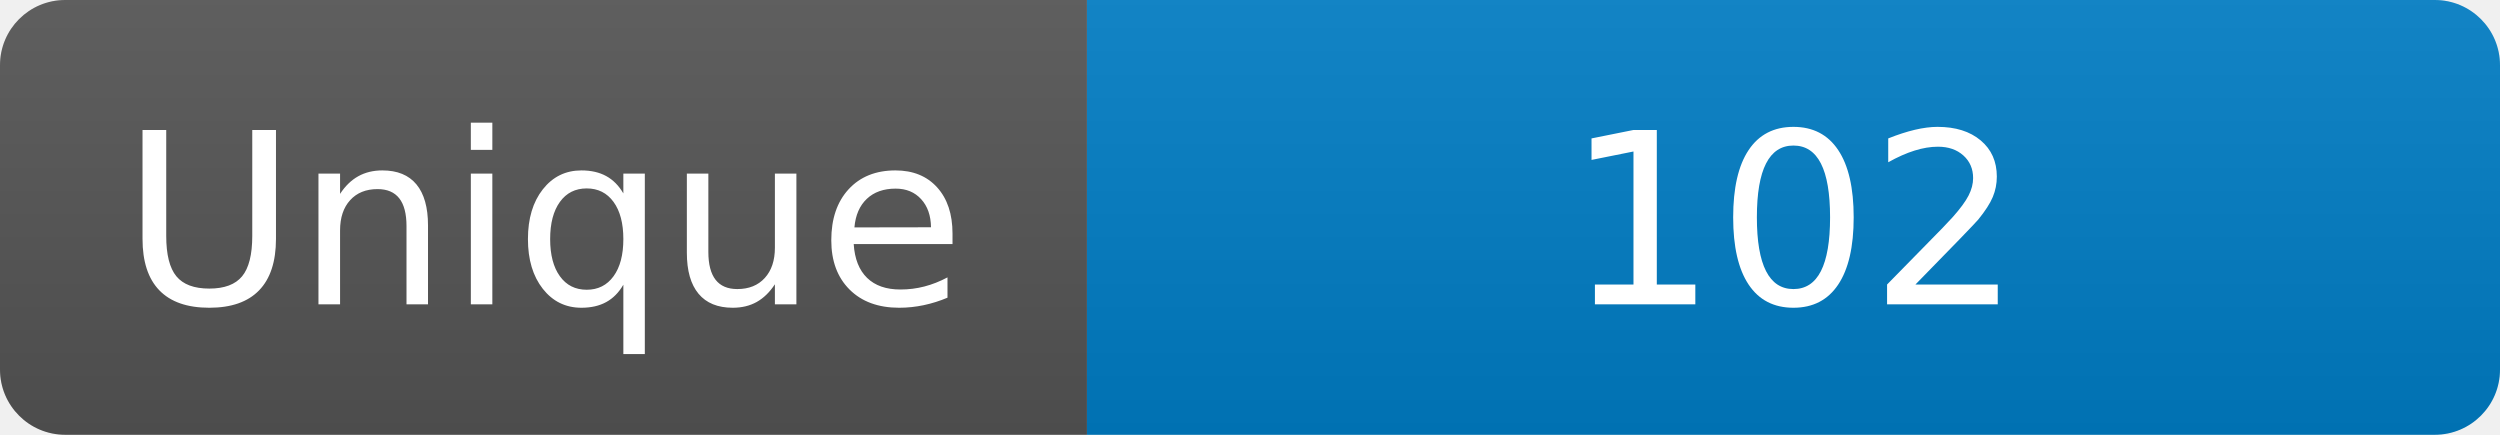
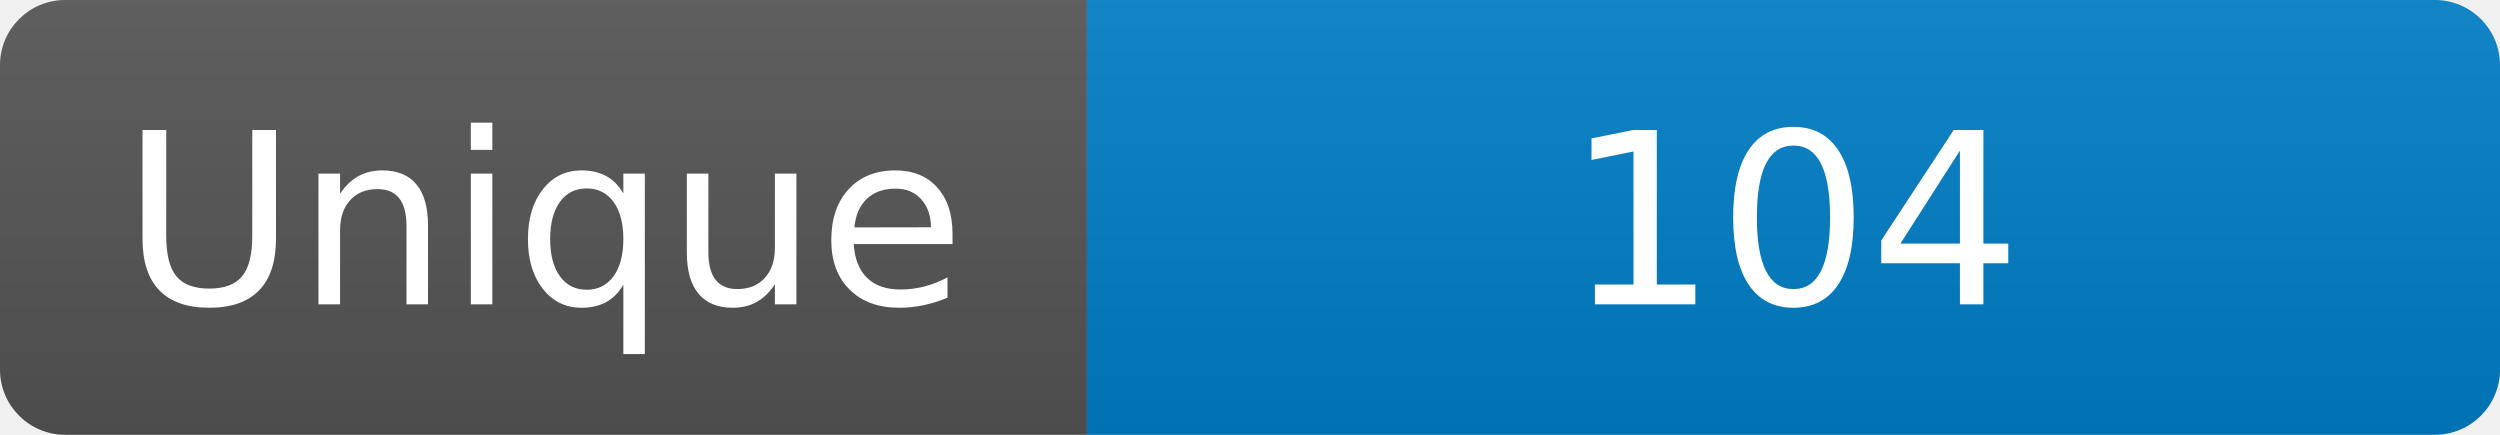
<svg xmlns="http://www.w3.org/2000/svg" width="115" height="20" role="img" aria-label="Maintained?: yes">
  <linearGradient id="s" x2="0" y2="100%">
    <stop offset="0" stop-color="#bbb" stop-opacity=".1" />
    <stop offset="1" stop-opacity=".1" />
  </linearGradient>
  <clipPath id="r">
    <rect width="115" height="20" rx="3" fill="#fff" />
  </clipPath>
  <g clip-path="url(#r)">
    <rect width="50" height="20" fill="#555" />
    <rect x="50" width="160" height="20" fill="#007ec6" />
    <rect width="115" height="20" fill="url(#s)" />
  </g>
  <g fill="#fff" text-anchor="middle" font-family="Verdana,Geneva,DejaVu Sans,sans-serif" font-size="110">
    <text x="250" y="140" transform="scale(.1)" fill="#fff">Unique</text>
-     <text x="825" y="140" transform="scale(.1)" fill="#fff">102</text>
+     <text x="825" y="140" transform="scale(.1)" fill="#fff">104</text>
  </g>
</svg>
